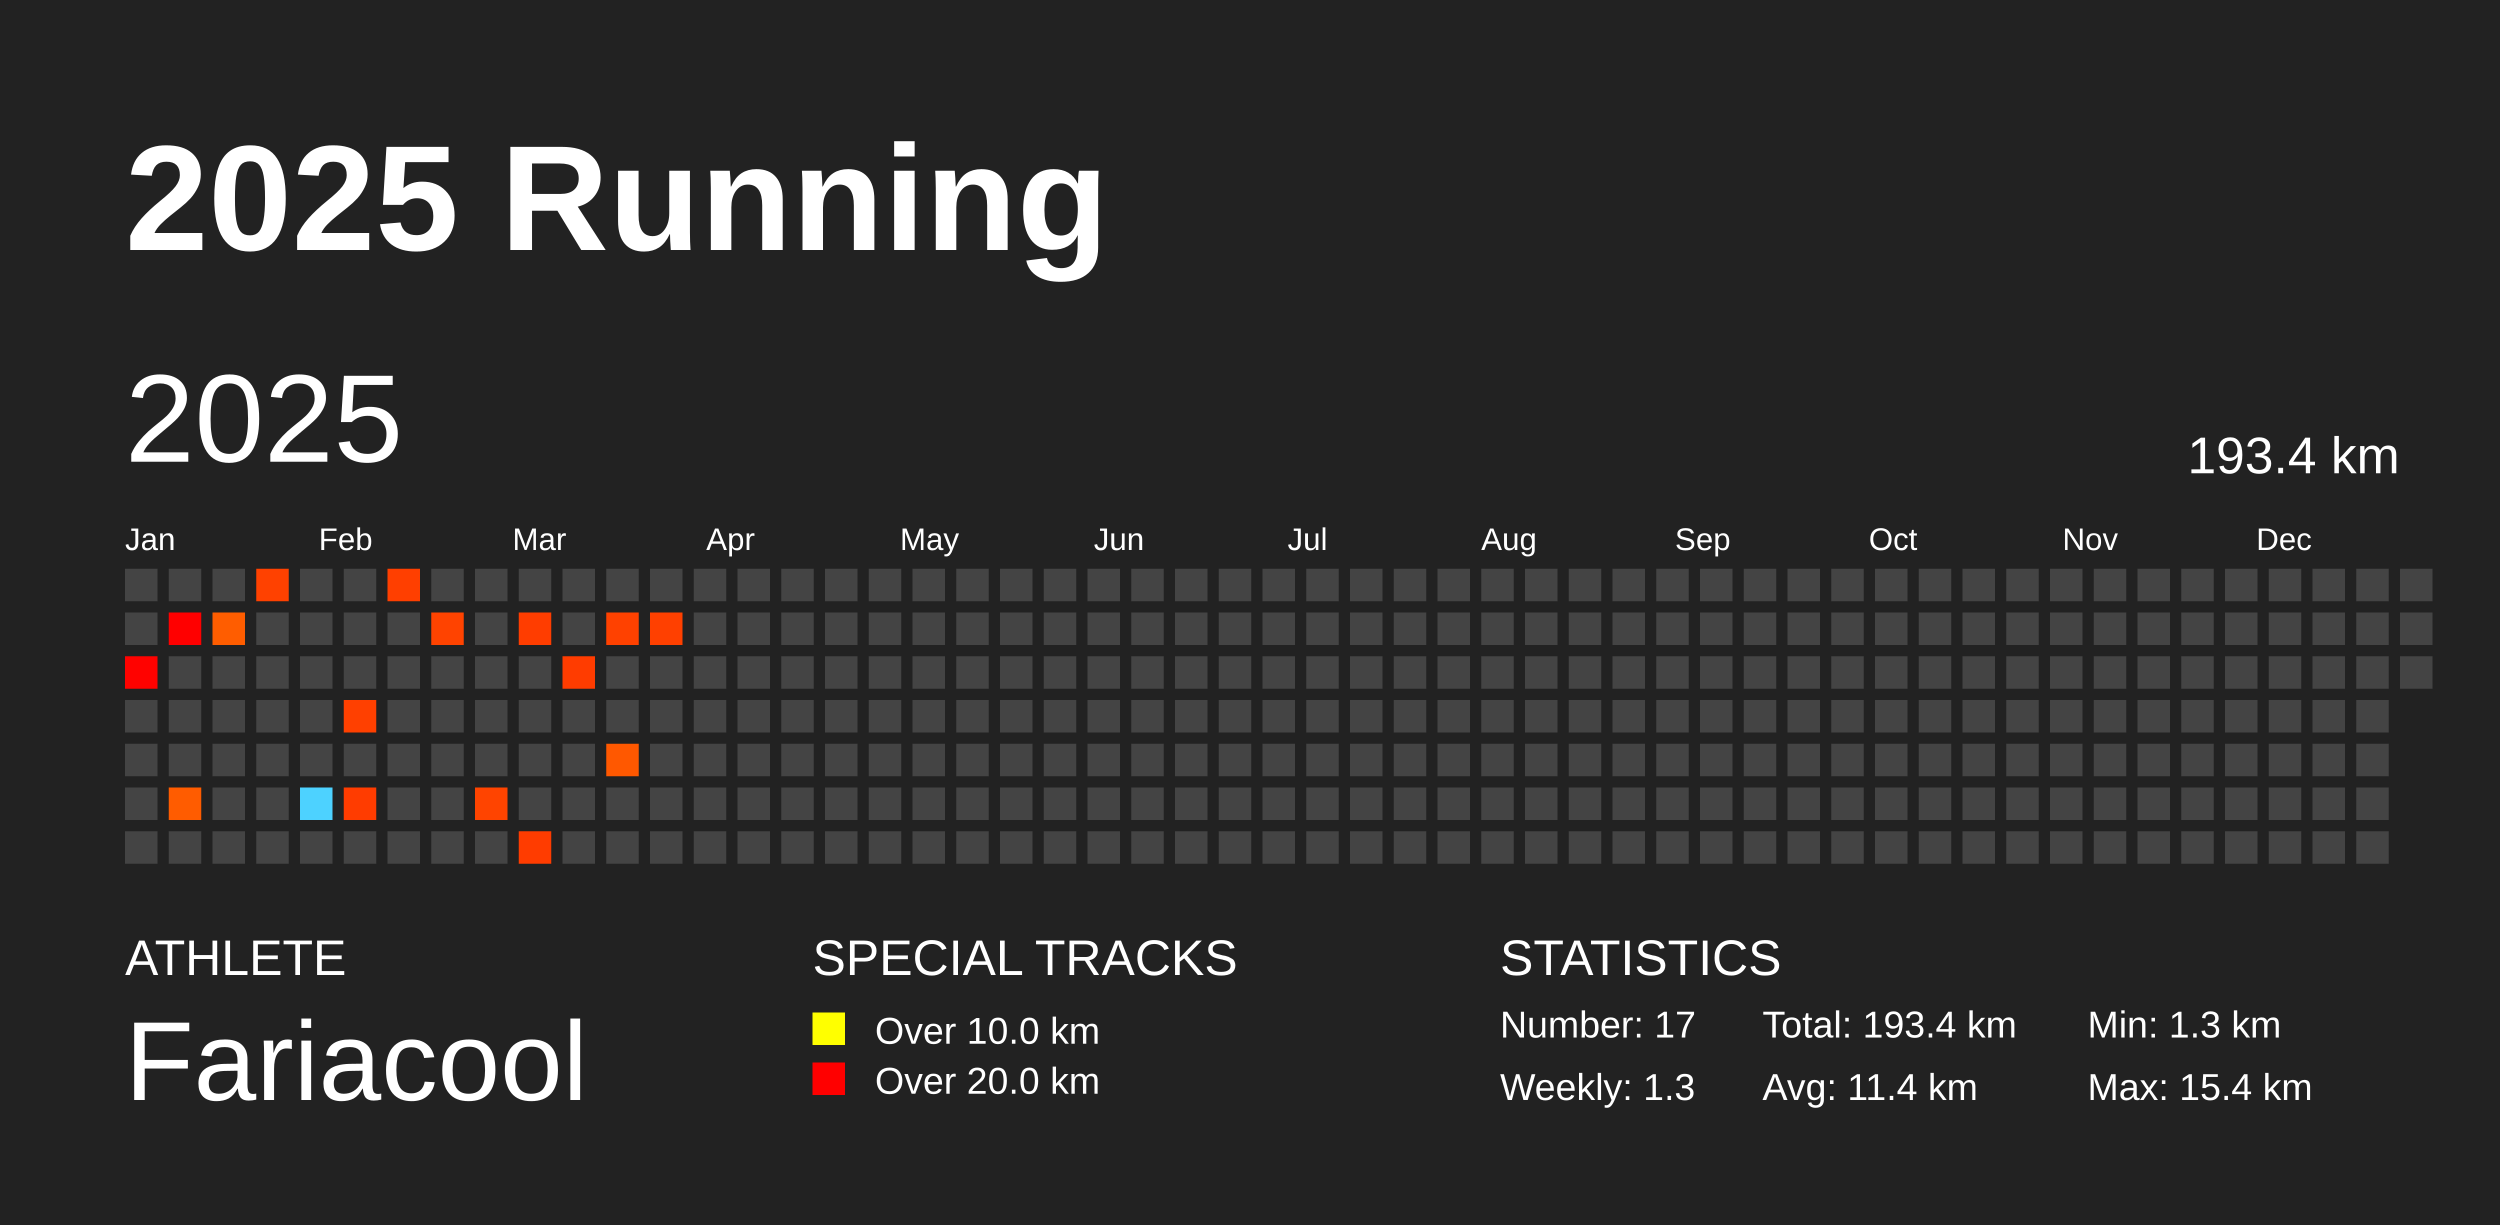
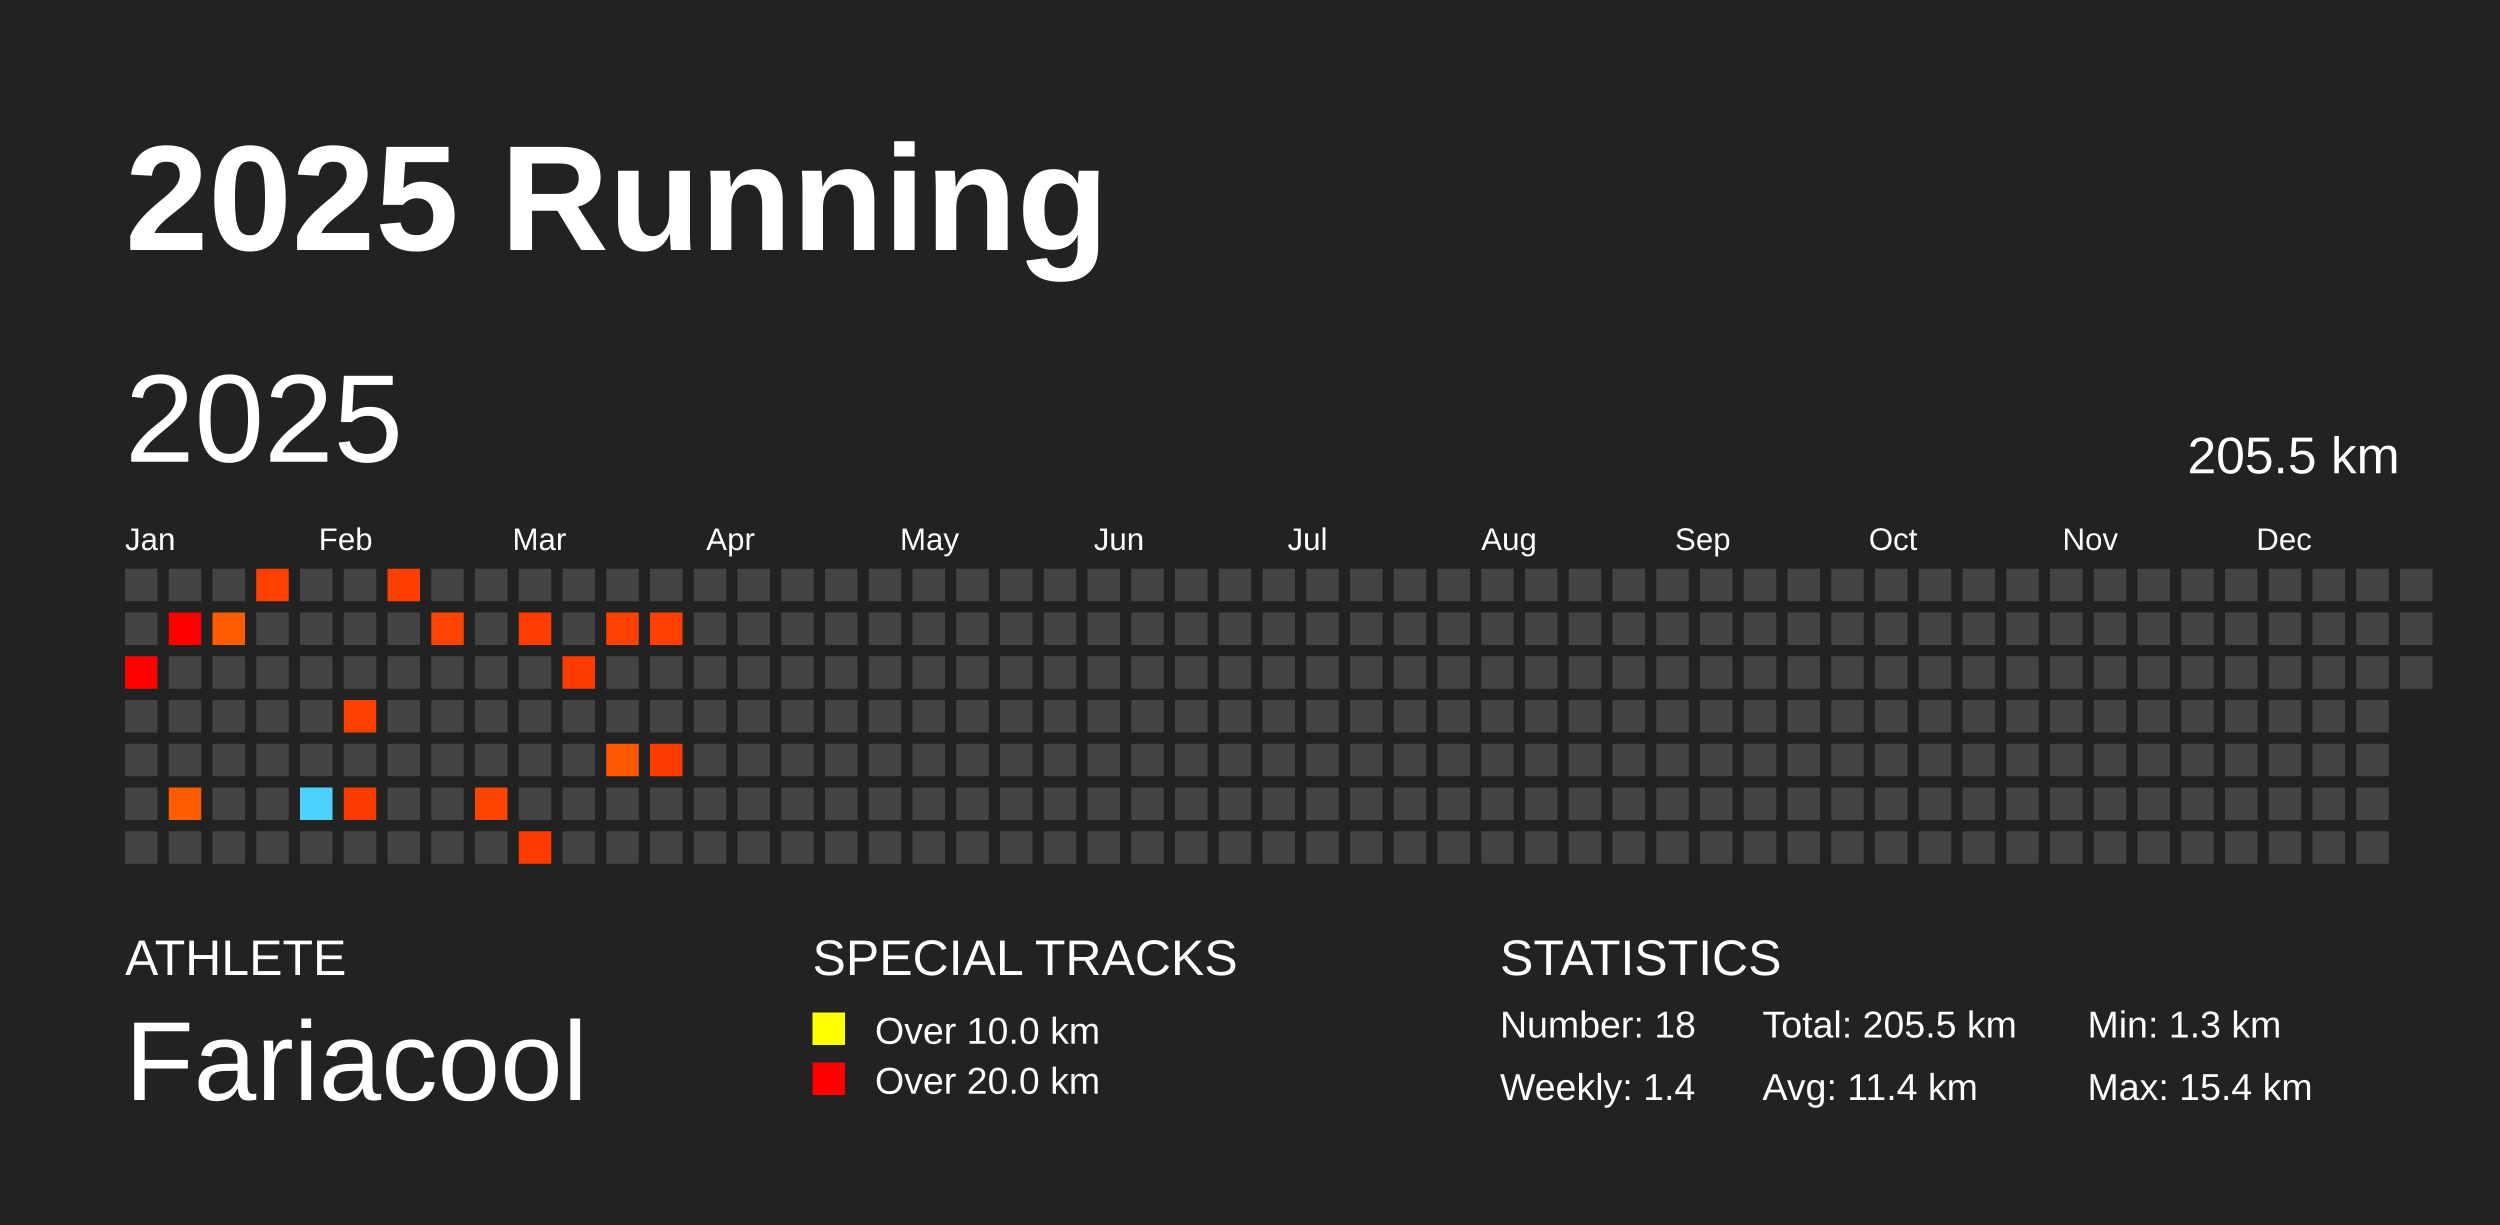
<svg xmlns="http://www.w3.org/2000/svg" baseProfile="full" height="98mm" version="1.1" viewBox="0,0,200,98" width="200mm">
  <defs />
  <rect fill="#222222" height="98" width="200" x="0" y="0" />
  <text fill="#FFFFFF" style="font-size:12px; font-family:Arial; font-weight:bold;" x="10" y="20">2025 Running</text>
  <text fill="#FFFFFF" style="font-size:4px; font-family:Arial" x="10" y="78">ATHLETE</text>
  <text fill="#FFFFFF" style="font-size:9px; font-family:Arial" x="10" y="88">Fariacool</text>
  <text fill="#FFFFFF" style="font-size:4px; font-family:Arial" x="65" y="78">SPECIAL TRACKS</text>
  <rect fill="yellow" height="2.6" width="2.6" x="65" y="81" />
  <text fill="#FFFFFF" style="font-size:3px; font-family:Arial" x="70" y="83.5">Over 10.0 km</text>
  <rect fill="red" height="2.6" width="2.6" x="65" y="85" />
  <text fill="#FFFFFF" style="font-size:3px; font-family:Arial" x="70" y="87.5">Over 20.0 km</text>
  <text fill="#FFFFFF" style="font-size:4px; font-family:Arial" x="120" y="78">STATISTICS</text>
-   <text fill="#FFFFFF" style="font-size:3px; font-family:Arial" x="120" y="83">Number: 17</text>
-   <text fill="#FFFFFF" style="font-size:3px; font-family:Arial" x="120" y="88">Weekly: 1.3</text>
-   <text fill="#FFFFFF" style="font-size:3px; font-family:Arial" x="141" y="83">Total: 193.4 km</text>
+   <text fill="#FFFFFF" style="font-size:3px; font-family:Arial" x="120" y="83">Number: 18</text>
+   <text fill="#FFFFFF" style="font-size:3px; font-family:Arial" x="120" y="88">Weekly: 1.4</text>
+   <text fill="#FFFFFF" style="font-size:3px; font-family:Arial" x="141" y="83">Total: 205.5 km</text>
  <text fill="#FFFFFF" style="font-size:3px; font-family:Arial" x="141" y="88">Avg: 11.4 km</text>
  <text fill="#FFFFFF" style="font-size:3px; font-family:Arial" x="167" y="83">Min: 1.3 km</text>
  <text fill="#FFFFFF" style="font-size:3px; font-family:Arial" x="167" y="88">Max: 15.4 km</text>
  <text dominant-baseline="hanging" fill="#FFFFFF" style="font-size:10.0px; font-family:Arial;" x="10" y="30">2025</text>
-   <text dominant-baseline="hanging" fill="#FFFFFF" style="font-size:4.125px; font-family:Arial;" x="175" y="35">193.4 km</text>
+   <text dominant-baseline="hanging" fill="#FFFFFF" style="font-size:4.125px; font-family:Arial;" x="175" y="35">205.5 km</text>
  <text fill="#FFFFFF" style="font-size:2.5px; font-family:Arial" x="10.0" y="44">Jan</text>
  <text fill="#FFFFFF" style="font-size:2.5px; font-family:Arial" x="25.5" y="44">Feb</text>
  <text fill="#FFFFFF" style="font-size:2.5px; font-family:Arial" x="41.0" y="44">Mar</text>
  <text fill="#FFFFFF" style="font-size:2.5px; font-family:Arial" x="56.5" y="44">Apr</text>
  <text fill="#FFFFFF" style="font-size:2.5px; font-family:Arial" x="72.0" y="44">May</text>
  <text fill="#FFFFFF" style="font-size:2.5px; font-family:Arial" x="87.5" y="44">Jun</text>
  <text fill="#FFFFFF" style="font-size:2.5px; font-family:Arial" x="103.0" y="44">Jul</text>
  <text fill="#FFFFFF" style="font-size:2.5px; font-family:Arial" x="118.5" y="44">Aug</text>
  <text fill="#FFFFFF" style="font-size:2.5px; font-family:Arial" x="134.0" y="44">Sep</text>
  <text fill="#FFFFFF" style="font-size:2.5px; font-family:Arial" x="149.5" y="44">Oct</text>
  <text fill="#FFFFFF" style="font-size:2.5px; font-family:Arial" x="165.0" y="44">Nov</text>
  <text fill="#FFFFFF" style="font-size:2.5px; font-family:Arial" x="180.5" y="44">Dec</text>
  <rect fill="#444444" height="2.6" width="2.6" x="10.0" y="45.5" />
  <rect fill="#444444" height="2.6" width="2.6" x="10.0" y="49.0" />
  <rect fill="#ff0200" height="2.6" width="2.6" x="10.0" y="52.5" />
  <rect fill="#444444" height="2.6" width="2.6" x="10.0" y="56.0" />
  <rect fill="#444444" height="2.6" width="2.6" x="10.0" y="59.5" />
  <rect fill="#444444" height="2.6" width="2.6" x="10.0" y="63.0" />
  <rect fill="#444444" height="2.6" width="2.6" x="10.0" y="66.5" />
  <rect fill="#444444" height="2.6" width="2.6" x="13.5" y="45.5" />
  <rect fill="#ff0000" height="2.6" width="2.6" x="13.5" y="49.0" />
  <rect fill="#444444" height="2.6" width="2.6" x="13.5" y="52.5" />
  <rect fill="#444444" height="2.6" width="2.6" x="13.5" y="56.0" />
  <rect fill="#444444" height="2.6" width="2.6" x="13.5" y="59.5" />
  <rect fill="#ff5c00" height="2.6" width="2.6" x="13.5" y="63.0" />
  <rect fill="#444444" height="2.6" width="2.6" x="13.5" y="66.5" />
  <rect fill="#444444" height="2.6" width="2.6" x="17.0" y="45.5" />
  <rect fill="#ff5d00" height="2.6" width="2.6" x="17.0" y="49.0" />
  <rect fill="#444444" height="2.6" width="2.6" x="17.0" y="52.5" />
  <rect fill="#444444" height="2.6" width="2.6" x="17.0" y="56.0" />
  <rect fill="#444444" height="2.6" width="2.6" x="17.0" y="59.5" />
  <rect fill="#444444" height="2.6" width="2.6" x="17.0" y="63.0" />
  <rect fill="#444444" height="2.6" width="2.6" x="17.0" y="66.5" />
  <rect fill="#ff4100" height="2.6" width="2.6" x="20.5" y="45.5" />
  <rect fill="#444444" height="2.6" width="2.6" x="20.5" y="49.0" />
  <rect fill="#444444" height="2.6" width="2.6" x="20.5" y="52.5" />
  <rect fill="#444444" height="2.6" width="2.6" x="20.5" y="56.0" />
  <rect fill="#444444" height="2.6" width="2.6" x="20.5" y="59.5" />
  <rect fill="#444444" height="2.6" width="2.6" x="20.5" y="63.0" />
  <rect fill="#444444" height="2.6" width="2.6" x="20.5" y="66.5" />
  <rect fill="#444444" height="2.6" width="2.6" x="24.0" y="45.5" />
  <rect fill="#444444" height="2.6" width="2.6" x="24.0" y="49.0" />
  <rect fill="#444444" height="2.6" width="2.6" x="24.0" y="52.5" />
  <rect fill="#444444" height="2.6" width="2.6" x="24.0" y="56.0" />
  <rect fill="#444444" height="2.6" width="2.6" x="24.0" y="59.5" />
  <rect fill="#4dd2ff" height="2.6" width="2.6" x="24.0" y="63.0" />
  <rect fill="#444444" height="2.6" width="2.6" x="24.0" y="66.5" />
  <rect fill="#444444" height="2.6" width="2.6" x="27.5" y="45.5" />
  <rect fill="#444444" height="2.6" width="2.6" x="27.5" y="49.0" />
  <rect fill="#444444" height="2.6" width="2.6" x="27.5" y="52.5" />
  <rect fill="#ff4000" height="2.6" width="2.6" x="27.5" y="56.0" />
  <rect fill="#444444" height="2.6" width="2.6" x="27.5" y="59.5" />
  <rect fill="#ff3c00" height="2.6" width="2.6" x="27.5" y="63.0" />
  <rect fill="#444444" height="2.6" width="2.6" x="27.5" y="66.5" />
  <rect fill="#ff3f00" height="2.6" width="2.6" x="31.0" y="45.5" />
  <rect fill="#444444" height="2.6" width="2.6" x="31.0" y="49.0" />
  <rect fill="#444444" height="2.6" width="2.6" x="31.0" y="52.5" />
  <rect fill="#444444" height="2.6" width="2.6" x="31.0" y="56.0" />
  <rect fill="#444444" height="2.6" width="2.6" x="31.0" y="59.5" />
  <rect fill="#444444" height="2.6" width="2.6" x="31.0" y="63.0" />
  <rect fill="#444444" height="2.6" width="2.6" x="31.0" y="66.5" />
  <rect fill="#444444" height="2.6" width="2.6" x="34.5" y="45.5" />
  <rect fill="#ff4300" height="2.6" width="2.6" x="34.5" y="49.0" />
  <rect fill="#444444" height="2.6" width="2.6" x="34.5" y="52.5" />
  <rect fill="#444444" height="2.6" width="2.6" x="34.5" y="56.0" />
  <rect fill="#444444" height="2.6" width="2.6" x="34.5" y="59.5" />
  <rect fill="#444444" height="2.6" width="2.6" x="34.5" y="63.0" />
  <rect fill="#444444" height="2.6" width="2.6" x="34.5" y="66.5" />
  <rect fill="#444444" height="2.6" width="2.6" x="38.0" y="45.5" />
  <rect fill="#444444" height="2.6" width="2.6" x="38.0" y="49.0" />
  <rect fill="#444444" height="2.6" width="2.6" x="38.0" y="52.5" />
  <rect fill="#444444" height="2.6" width="2.6" x="38.0" y="56.0" />
  <rect fill="#444444" height="2.6" width="2.6" x="38.0" y="59.5" />
  <rect fill="#ff4400" height="2.6" width="2.6" x="38.0" y="63.0" />
  <rect fill="#444444" height="2.6" width="2.6" x="38.0" y="66.5" />
  <rect fill="#444444" height="2.6" width="2.6" x="41.5" y="45.5" />
  <rect fill="#ff3d00" height="2.6" width="2.6" x="41.5" y="49.0" />
  <rect fill="#444444" height="2.6" width="2.6" x="41.5" y="52.5" />
  <rect fill="#444444" height="2.6" width="2.6" x="41.5" y="56.0" />
  <rect fill="#444444" height="2.6" width="2.6" x="41.5" y="59.5" />
  <rect fill="#444444" height="2.6" width="2.6" x="41.5" y="63.0" />
  <rect fill="#ff3c00" height="2.6" width="2.6" x="41.5" y="66.5" />
  <rect fill="#444444" height="2.6" width="2.6" x="45.0" y="45.5" />
  <rect fill="#444444" height="2.6" width="2.6" x="45.0" y="49.0" />
  <rect fill="#ff3c00" height="2.6" width="2.6" x="45.0" y="52.5" />
  <rect fill="#444444" height="2.6" width="2.6" x="45.0" y="56.0" />
  <rect fill="#444444" height="2.6" width="2.6" x="45.0" y="59.5" />
  <rect fill="#444444" height="2.6" width="2.6" x="45.0" y="63.0" />
  <rect fill="#444444" height="2.6" width="2.6" x="45.0" y="66.5" />
  <rect fill="#444444" height="2.6" width="2.6" x="48.5" y="45.5" />
  <rect fill="#ff4100" height="2.6" width="2.6" x="48.5" y="49.0" />
  <rect fill="#444444" height="2.6" width="2.6" x="48.5" y="52.5" />
  <rect fill="#444444" height="2.6" width="2.6" x="48.5" y="56.0" />
  <rect fill="#ff5800" height="2.6" width="2.6" x="48.5" y="59.5" />
  <rect fill="#444444" height="2.6" width="2.6" x="48.5" y="63.0" />
  <rect fill="#444444" height="2.6" width="2.6" x="48.5" y="66.5" />
  <rect fill="#444444" height="2.6" width="2.6" x="52.0" y="45.5" />
  <rect fill="#ff4000" height="2.6" width="2.6" x="52.0" y="49.0" />
  <rect fill="#444444" height="2.6" width="2.6" x="52.0" y="52.5" />
  <rect fill="#444444" height="2.6" width="2.6" x="52.0" y="56.0" />
-   <rect fill="#444444" height="2.6" width="2.6" x="52.0" y="59.5" />
+   <rect fill="#ff3c00" height="2.6" width="2.6" x="52.0" y="59.5" />
  <rect fill="#444444" height="2.6" width="2.6" x="52.0" y="63.0" />
  <rect fill="#444444" height="2.6" width="2.6" x="52.0" y="66.5" />
  <rect fill="#444444" height="2.6" width="2.6" x="55.5" y="45.5" />
  <rect fill="#444444" height="2.6" width="2.6" x="55.5" y="49.0" />
  <rect fill="#444444" height="2.6" width="2.6" x="55.5" y="52.5" />
  <rect fill="#444444" height="2.6" width="2.6" x="55.5" y="56.0" />
  <rect fill="#444444" height="2.6" width="2.6" x="55.5" y="59.5" />
  <rect fill="#444444" height="2.6" width="2.6" x="55.5" y="63.0" />
  <rect fill="#444444" height="2.6" width="2.6" x="55.5" y="66.5" />
  <rect fill="#444444" height="2.6" width="2.6" x="59.0" y="45.5" />
  <rect fill="#444444" height="2.6" width="2.6" x="59.0" y="49.0" />
  <rect fill="#444444" height="2.6" width="2.6" x="59.0" y="52.5" />
  <rect fill="#444444" height="2.6" width="2.6" x="59.0" y="56.0" />
  <rect fill="#444444" height="2.6" width="2.6" x="59.0" y="59.5" />
  <rect fill="#444444" height="2.6" width="2.6" x="59.0" y="63.0" />
  <rect fill="#444444" height="2.6" width="2.6" x="59.0" y="66.5" />
  <rect fill="#444444" height="2.6" width="2.6" x="62.5" y="45.5" />
  <rect fill="#444444" height="2.6" width="2.6" x="62.5" y="49.0" />
  <rect fill="#444444" height="2.6" width="2.6" x="62.5" y="52.5" />
  <rect fill="#444444" height="2.6" width="2.6" x="62.5" y="56.0" />
  <rect fill="#444444" height="2.6" width="2.6" x="62.5" y="59.5" />
  <rect fill="#444444" height="2.6" width="2.6" x="62.5" y="63.0" />
  <rect fill="#444444" height="2.6" width="2.6" x="62.5" y="66.5" />
  <rect fill="#444444" height="2.6" width="2.6" x="66.0" y="45.5" />
  <rect fill="#444444" height="2.6" width="2.6" x="66.0" y="49.0" />
  <rect fill="#444444" height="2.6" width="2.6" x="66.0" y="52.5" />
  <rect fill="#444444" height="2.6" width="2.6" x="66.0" y="56.0" />
  <rect fill="#444444" height="2.6" width="2.6" x="66.0" y="59.5" />
  <rect fill="#444444" height="2.6" width="2.6" x="66.0" y="63.0" />
  <rect fill="#444444" height="2.6" width="2.6" x="66.0" y="66.5" />
  <rect fill="#444444" height="2.6" width="2.6" x="69.5" y="45.5" />
  <rect fill="#444444" height="2.6" width="2.6" x="69.5" y="49.0" />
  <rect fill="#444444" height="2.6" width="2.6" x="69.5" y="52.5" />
  <rect fill="#444444" height="2.6" width="2.6" x="69.5" y="56.0" />
  <rect fill="#444444" height="2.6" width="2.6" x="69.5" y="59.5" />
  <rect fill="#444444" height="2.6" width="2.6" x="69.5" y="63.0" />
  <rect fill="#444444" height="2.6" width="2.6" x="69.5" y="66.5" />
  <rect fill="#444444" height="2.6" width="2.6" x="73.0" y="45.5" />
  <rect fill="#444444" height="2.6" width="2.6" x="73.0" y="49.0" />
  <rect fill="#444444" height="2.6" width="2.6" x="73.0" y="52.5" />
  <rect fill="#444444" height="2.6" width="2.6" x="73.0" y="56.0" />
  <rect fill="#444444" height="2.6" width="2.6" x="73.0" y="59.5" />
  <rect fill="#444444" height="2.6" width="2.6" x="73.0" y="63.0" />
  <rect fill="#444444" height="2.6" width="2.6" x="73.0" y="66.5" />
  <rect fill="#444444" height="2.6" width="2.6" x="76.5" y="45.5" />
  <rect fill="#444444" height="2.6" width="2.6" x="76.5" y="49.0" />
  <rect fill="#444444" height="2.6" width="2.6" x="76.5" y="52.5" />
  <rect fill="#444444" height="2.6" width="2.6" x="76.5" y="56.0" />
  <rect fill="#444444" height="2.6" width="2.6" x="76.5" y="59.5" />
  <rect fill="#444444" height="2.6" width="2.6" x="76.5" y="63.0" />
  <rect fill="#444444" height="2.6" width="2.6" x="76.5" y="66.5" />
  <rect fill="#444444" height="2.6" width="2.6" x="80.0" y="45.5" />
  <rect fill="#444444" height="2.6" width="2.6" x="80.0" y="49.0" />
  <rect fill="#444444" height="2.6" width="2.6" x="80.0" y="52.5" />
  <rect fill="#444444" height="2.6" width="2.6" x="80.0" y="56.0" />
  <rect fill="#444444" height="2.6" width="2.6" x="80.0" y="59.5" />
  <rect fill="#444444" height="2.6" width="2.6" x="80.0" y="63.0" />
  <rect fill="#444444" height="2.6" width="2.6" x="80.0" y="66.5" />
  <rect fill="#444444" height="2.6" width="2.6" x="83.5" y="45.5" />
  <rect fill="#444444" height="2.6" width="2.6" x="83.5" y="49.0" />
  <rect fill="#444444" height="2.6" width="2.6" x="83.5" y="52.5" />
  <rect fill="#444444" height="2.6" width="2.6" x="83.5" y="56.0" />
  <rect fill="#444444" height="2.6" width="2.6" x="83.5" y="59.5" />
  <rect fill="#444444" height="2.6" width="2.6" x="83.5" y="63.0" />
  <rect fill="#444444" height="2.6" width="2.6" x="83.5" y="66.5" />
  <rect fill="#444444" height="2.6" width="2.6" x="87.0" y="45.5" />
  <rect fill="#444444" height="2.6" width="2.6" x="87.0" y="49.0" />
  <rect fill="#444444" height="2.6" width="2.6" x="87.0" y="52.5" />
  <rect fill="#444444" height="2.6" width="2.6" x="87.0" y="56.0" />
  <rect fill="#444444" height="2.6" width="2.6" x="87.0" y="59.5" />
  <rect fill="#444444" height="2.6" width="2.6" x="87.0" y="63.0" />
  <rect fill="#444444" height="2.6" width="2.6" x="87.0" y="66.5" />
  <rect fill="#444444" height="2.6" width="2.6" x="90.5" y="45.5" />
  <rect fill="#444444" height="2.6" width="2.6" x="90.5" y="49.0" />
  <rect fill="#444444" height="2.6" width="2.6" x="90.5" y="52.5" />
  <rect fill="#444444" height="2.6" width="2.6" x="90.5" y="56.0" />
  <rect fill="#444444" height="2.6" width="2.6" x="90.5" y="59.5" />
  <rect fill="#444444" height="2.6" width="2.6" x="90.5" y="63.0" />
  <rect fill="#444444" height="2.6" width="2.6" x="90.5" y="66.5" />
  <rect fill="#444444" height="2.6" width="2.6" x="94.0" y="45.5" />
  <rect fill="#444444" height="2.6" width="2.6" x="94.0" y="49.0" />
  <rect fill="#444444" height="2.6" width="2.6" x="94.0" y="52.5" />
  <rect fill="#444444" height="2.6" width="2.6" x="94.0" y="56.0" />
  <rect fill="#444444" height="2.6" width="2.6" x="94.0" y="59.5" />
  <rect fill="#444444" height="2.6" width="2.6" x="94.0" y="63.0" />
  <rect fill="#444444" height="2.6" width="2.6" x="94.0" y="66.5" />
  <rect fill="#444444" height="2.6" width="2.6" x="97.5" y="45.5" />
  <rect fill="#444444" height="2.6" width="2.6" x="97.5" y="49.0" />
  <rect fill="#444444" height="2.6" width="2.6" x="97.5" y="52.5" />
  <rect fill="#444444" height="2.6" width="2.6" x="97.5" y="56.0" />
  <rect fill="#444444" height="2.6" width="2.6" x="97.5" y="59.5" />
  <rect fill="#444444" height="2.6" width="2.6" x="97.5" y="63.0" />
  <rect fill="#444444" height="2.6" width="2.6" x="97.5" y="66.5" />
  <rect fill="#444444" height="2.6" width="2.6" x="101.0" y="45.5" />
  <rect fill="#444444" height="2.6" width="2.6" x="101.0" y="49.0" />
  <rect fill="#444444" height="2.6" width="2.6" x="101.0" y="52.5" />
  <rect fill="#444444" height="2.6" width="2.6" x="101.0" y="56.0" />
  <rect fill="#444444" height="2.6" width="2.6" x="101.0" y="59.5" />
  <rect fill="#444444" height="2.6" width="2.6" x="101.0" y="63.0" />
  <rect fill="#444444" height="2.6" width="2.6" x="101.0" y="66.5" />
  <rect fill="#444444" height="2.6" width="2.6" x="104.5" y="45.5" />
  <rect fill="#444444" height="2.6" width="2.6" x="104.5" y="49.0" />
  <rect fill="#444444" height="2.6" width="2.6" x="104.5" y="52.5" />
  <rect fill="#444444" height="2.6" width="2.6" x="104.5" y="56.0" />
  <rect fill="#444444" height="2.6" width="2.6" x="104.5" y="59.5" />
  <rect fill="#444444" height="2.6" width="2.6" x="104.5" y="63.0" />
  <rect fill="#444444" height="2.6" width="2.6" x="104.5" y="66.5" />
  <rect fill="#444444" height="2.6" width="2.6" x="108.0" y="45.5" />
  <rect fill="#444444" height="2.6" width="2.6" x="108.0" y="49.0" />
  <rect fill="#444444" height="2.6" width="2.6" x="108.0" y="52.5" />
  <rect fill="#444444" height="2.6" width="2.6" x="108.0" y="56.0" />
  <rect fill="#444444" height="2.6" width="2.6" x="108.0" y="59.5" />
  <rect fill="#444444" height="2.6" width="2.6" x="108.0" y="63.0" />
  <rect fill="#444444" height="2.6" width="2.6" x="108.0" y="66.5" />
  <rect fill="#444444" height="2.6" width="2.6" x="111.5" y="45.5" />
  <rect fill="#444444" height="2.6" width="2.6" x="111.5" y="49.0" />
  <rect fill="#444444" height="2.6" width="2.6" x="111.5" y="52.5" />
  <rect fill="#444444" height="2.6" width="2.6" x="111.5" y="56.0" />
  <rect fill="#444444" height="2.6" width="2.6" x="111.5" y="59.5" />
  <rect fill="#444444" height="2.6" width="2.6" x="111.5" y="63.0" />
  <rect fill="#444444" height="2.6" width="2.6" x="111.5" y="66.5" />
  <rect fill="#444444" height="2.6" width="2.6" x="115.0" y="45.5" />
  <rect fill="#444444" height="2.6" width="2.6" x="115.0" y="49.0" />
  <rect fill="#444444" height="2.6" width="2.6" x="115.0" y="52.5" />
  <rect fill="#444444" height="2.6" width="2.6" x="115.0" y="56.0" />
  <rect fill="#444444" height="2.6" width="2.6" x="115.0" y="59.5" />
  <rect fill="#444444" height="2.6" width="2.6" x="115.0" y="63.0" />
  <rect fill="#444444" height="2.6" width="2.6" x="115.0" y="66.5" />
  <rect fill="#444444" height="2.6" width="2.6" x="118.5" y="45.5" />
  <rect fill="#444444" height="2.6" width="2.6" x="118.5" y="49.0" />
  <rect fill="#444444" height="2.6" width="2.6" x="118.5" y="52.5" />
  <rect fill="#444444" height="2.6" width="2.6" x="118.5" y="56.0" />
  <rect fill="#444444" height="2.6" width="2.6" x="118.5" y="59.5" />
  <rect fill="#444444" height="2.6" width="2.6" x="118.5" y="63.0" />
  <rect fill="#444444" height="2.6" width="2.6" x="118.5" y="66.5" />
  <rect fill="#444444" height="2.6" width="2.6" x="122.0" y="45.5" />
  <rect fill="#444444" height="2.6" width="2.6" x="122.0" y="49.0" />
  <rect fill="#444444" height="2.6" width="2.6" x="122.0" y="52.5" />
  <rect fill="#444444" height="2.6" width="2.6" x="122.0" y="56.0" />
  <rect fill="#444444" height="2.6" width="2.6" x="122.0" y="59.5" />
  <rect fill="#444444" height="2.6" width="2.6" x="122.0" y="63.0" />
  <rect fill="#444444" height="2.6" width="2.6" x="122.0" y="66.5" />
  <rect fill="#444444" height="2.6" width="2.6" x="125.5" y="45.5" />
  <rect fill="#444444" height="2.6" width="2.6" x="125.5" y="49.0" />
  <rect fill="#444444" height="2.6" width="2.6" x="125.5" y="52.5" />
  <rect fill="#444444" height="2.6" width="2.6" x="125.5" y="56.0" />
  <rect fill="#444444" height="2.6" width="2.6" x="125.5" y="59.5" />
  <rect fill="#444444" height="2.6" width="2.6" x="125.5" y="63.0" />
  <rect fill="#444444" height="2.6" width="2.6" x="125.5" y="66.5" />
  <rect fill="#444444" height="2.6" width="2.6" x="129.0" y="45.5" />
  <rect fill="#444444" height="2.6" width="2.6" x="129.0" y="49.0" />
  <rect fill="#444444" height="2.6" width="2.6" x="129.0" y="52.5" />
  <rect fill="#444444" height="2.6" width="2.6" x="129.0" y="56.0" />
  <rect fill="#444444" height="2.6" width="2.6" x="129.0" y="59.5" />
  <rect fill="#444444" height="2.6" width="2.6" x="129.0" y="63.0" />
  <rect fill="#444444" height="2.6" width="2.6" x="129.0" y="66.5" />
  <rect fill="#444444" height="2.6" width="2.6" x="132.5" y="45.5" />
  <rect fill="#444444" height="2.6" width="2.6" x="132.5" y="49.0" />
  <rect fill="#444444" height="2.6" width="2.6" x="132.5" y="52.5" />
  <rect fill="#444444" height="2.6" width="2.6" x="132.5" y="56.0" />
  <rect fill="#444444" height="2.6" width="2.6" x="132.5" y="59.5" />
  <rect fill="#444444" height="2.6" width="2.6" x="132.5" y="63.0" />
  <rect fill="#444444" height="2.6" width="2.6" x="132.5" y="66.5" />
  <rect fill="#444444" height="2.6" width="2.6" x="136.0" y="45.5" />
  <rect fill="#444444" height="2.6" width="2.6" x="136.0" y="49.0" />
  <rect fill="#444444" height="2.6" width="2.6" x="136.0" y="52.5" />
  <rect fill="#444444" height="2.6" width="2.6" x="136.0" y="56.0" />
  <rect fill="#444444" height="2.6" width="2.6" x="136.0" y="59.5" />
  <rect fill="#444444" height="2.6" width="2.6" x="136.0" y="63.0" />
  <rect fill="#444444" height="2.6" width="2.6" x="136.0" y="66.5" />
  <rect fill="#444444" height="2.6" width="2.6" x="139.5" y="45.5" />
  <rect fill="#444444" height="2.6" width="2.6" x="139.5" y="49.0" />
  <rect fill="#444444" height="2.6" width="2.6" x="139.5" y="52.5" />
  <rect fill="#444444" height="2.6" width="2.6" x="139.5" y="56.0" />
  <rect fill="#444444" height="2.6" width="2.6" x="139.5" y="59.5" />
  <rect fill="#444444" height="2.6" width="2.6" x="139.5" y="63.0" />
  <rect fill="#444444" height="2.6" width="2.6" x="139.5" y="66.5" />
  <rect fill="#444444" height="2.6" width="2.6" x="143.0" y="45.5" />
  <rect fill="#444444" height="2.6" width="2.6" x="143.0" y="49.0" />
  <rect fill="#444444" height="2.6" width="2.6" x="143.0" y="52.5" />
  <rect fill="#444444" height="2.6" width="2.6" x="143.0" y="56.0" />
  <rect fill="#444444" height="2.6" width="2.6" x="143.0" y="59.5" />
  <rect fill="#444444" height="2.6" width="2.6" x="143.0" y="63.0" />
  <rect fill="#444444" height="2.6" width="2.6" x="143.0" y="66.5" />
  <rect fill="#444444" height="2.6" width="2.6" x="146.5" y="45.5" />
  <rect fill="#444444" height="2.6" width="2.6" x="146.5" y="49.0" />
  <rect fill="#444444" height="2.6" width="2.6" x="146.5" y="52.5" />
  <rect fill="#444444" height="2.6" width="2.6" x="146.5" y="56.0" />
  <rect fill="#444444" height="2.6" width="2.6" x="146.5" y="59.5" />
  <rect fill="#444444" height="2.6" width="2.6" x="146.5" y="63.0" />
  <rect fill="#444444" height="2.6" width="2.6" x="146.5" y="66.5" />
  <rect fill="#444444" height="2.6" width="2.6" x="150.0" y="45.5" />
  <rect fill="#444444" height="2.6" width="2.6" x="150.0" y="49.0" />
  <rect fill="#444444" height="2.6" width="2.6" x="150.0" y="52.5" />
  <rect fill="#444444" height="2.6" width="2.6" x="150.0" y="56.0" />
  <rect fill="#444444" height="2.6" width="2.6" x="150.0" y="59.5" />
  <rect fill="#444444" height="2.6" width="2.6" x="150.0" y="63.0" />
  <rect fill="#444444" height="2.6" width="2.6" x="150.0" y="66.5" />
  <rect fill="#444444" height="2.6" width="2.6" x="153.5" y="45.5" />
  <rect fill="#444444" height="2.6" width="2.6" x="153.5" y="49.0" />
  <rect fill="#444444" height="2.6" width="2.6" x="153.5" y="52.5" />
  <rect fill="#444444" height="2.6" width="2.6" x="153.5" y="56.0" />
  <rect fill="#444444" height="2.6" width="2.6" x="153.5" y="59.5" />
  <rect fill="#444444" height="2.6" width="2.6" x="153.5" y="63.0" />
  <rect fill="#444444" height="2.6" width="2.6" x="153.5" y="66.5" />
  <rect fill="#444444" height="2.6" width="2.6" x="157.0" y="45.5" />
  <rect fill="#444444" height="2.6" width="2.6" x="157.0" y="49.0" />
  <rect fill="#444444" height="2.6" width="2.6" x="157.0" y="52.5" />
  <rect fill="#444444" height="2.6" width="2.6" x="157.0" y="56.0" />
  <rect fill="#444444" height="2.6" width="2.6" x="157.0" y="59.5" />
  <rect fill="#444444" height="2.6" width="2.6" x="157.0" y="63.0" />
  <rect fill="#444444" height="2.6" width="2.6" x="157.0" y="66.5" />
  <rect fill="#444444" height="2.6" width="2.6" x="160.5" y="45.5" />
  <rect fill="#444444" height="2.6" width="2.6" x="160.5" y="49.0" />
  <rect fill="#444444" height="2.6" width="2.6" x="160.5" y="52.5" />
  <rect fill="#444444" height="2.6" width="2.6" x="160.5" y="56.0" />
  <rect fill="#444444" height="2.6" width="2.6" x="160.5" y="59.5" />
  <rect fill="#444444" height="2.6" width="2.6" x="160.5" y="63.0" />
  <rect fill="#444444" height="2.6" width="2.6" x="160.5" y="66.5" />
  <rect fill="#444444" height="2.6" width="2.6" x="164.0" y="45.5" />
  <rect fill="#444444" height="2.6" width="2.6" x="164.0" y="49.0" />
  <rect fill="#444444" height="2.6" width="2.6" x="164.0" y="52.5" />
  <rect fill="#444444" height="2.6" width="2.6" x="164.0" y="56.0" />
  <rect fill="#444444" height="2.6" width="2.6" x="164.0" y="59.5" />
  <rect fill="#444444" height="2.6" width="2.6" x="164.0" y="63.0" />
  <rect fill="#444444" height="2.6" width="2.6" x="164.0" y="66.5" />
  <rect fill="#444444" height="2.6" width="2.6" x="167.5" y="45.5" />
  <rect fill="#444444" height="2.6" width="2.6" x="167.5" y="49.0" />
  <rect fill="#444444" height="2.6" width="2.6" x="167.5" y="52.5" />
  <rect fill="#444444" height="2.6" width="2.6" x="167.5" y="56.0" />
  <rect fill="#444444" height="2.6" width="2.6" x="167.5" y="59.5" />
  <rect fill="#444444" height="2.6" width="2.6" x="167.5" y="63.0" />
  <rect fill="#444444" height="2.6" width="2.6" x="167.5" y="66.5" />
  <rect fill="#444444" height="2.6" width="2.6" x="171.0" y="45.5" />
  <rect fill="#444444" height="2.6" width="2.6" x="171.0" y="49.0" />
  <rect fill="#444444" height="2.6" width="2.6" x="171.0" y="52.5" />
  <rect fill="#444444" height="2.6" width="2.6" x="171.0" y="56.0" />
  <rect fill="#444444" height="2.6" width="2.6" x="171.0" y="59.5" />
  <rect fill="#444444" height="2.6" width="2.6" x="171.0" y="63.0" />
  <rect fill="#444444" height="2.6" width="2.6" x="171.0" y="66.5" />
  <rect fill="#444444" height="2.6" width="2.6" x="174.5" y="45.5" />
  <rect fill="#444444" height="2.6" width="2.6" x="174.5" y="49.0" />
  <rect fill="#444444" height="2.6" width="2.6" x="174.5" y="52.5" />
  <rect fill="#444444" height="2.6" width="2.6" x="174.5" y="56.0" />
  <rect fill="#444444" height="2.6" width="2.6" x="174.5" y="59.5" />
  <rect fill="#444444" height="2.6" width="2.6" x="174.5" y="63.0" />
  <rect fill="#444444" height="2.6" width="2.6" x="174.5" y="66.5" />
  <rect fill="#444444" height="2.6" width="2.6" x="178.0" y="45.5" />
  <rect fill="#444444" height="2.6" width="2.6" x="178.0" y="49.0" />
  <rect fill="#444444" height="2.6" width="2.6" x="178.0" y="52.5" />
  <rect fill="#444444" height="2.6" width="2.6" x="178.0" y="56.0" />
  <rect fill="#444444" height="2.6" width="2.6" x="178.0" y="59.5" />
  <rect fill="#444444" height="2.6" width="2.6" x="178.0" y="63.0" />
  <rect fill="#444444" height="2.6" width="2.6" x="178.0" y="66.5" />
  <rect fill="#444444" height="2.6" width="2.6" x="181.5" y="45.5" />
  <rect fill="#444444" height="2.6" width="2.6" x="181.5" y="49.0" />
  <rect fill="#444444" height="2.6" width="2.6" x="181.5" y="52.5" />
  <rect fill="#444444" height="2.6" width="2.6" x="181.5" y="56.0" />
  <rect fill="#444444" height="2.6" width="2.6" x="181.5" y="59.5" />
  <rect fill="#444444" height="2.6" width="2.6" x="181.5" y="63.0" />
  <rect fill="#444444" height="2.6" width="2.6" x="181.5" y="66.5" />
  <rect fill="#444444" height="2.6" width="2.6" x="185.0" y="45.5" />
  <rect fill="#444444" height="2.6" width="2.6" x="185.0" y="49.0" />
  <rect fill="#444444" height="2.6" width="2.6" x="185.0" y="52.5" />
  <rect fill="#444444" height="2.6" width="2.6" x="185.0" y="56.0" />
  <rect fill="#444444" height="2.6" width="2.6" x="185.0" y="59.5" />
  <rect fill="#444444" height="2.6" width="2.6" x="185.0" y="63.0" />
  <rect fill="#444444" height="2.6" width="2.6" x="185.0" y="66.5" />
  <rect fill="#444444" height="2.6" width="2.6" x="188.5" y="45.5" />
  <rect fill="#444444" height="2.6" width="2.6" x="188.5" y="49.0" />
  <rect fill="#444444" height="2.6" width="2.6" x="188.5" y="52.5" />
  <rect fill="#444444" height="2.6" width="2.6" x="188.5" y="56.0" />
  <rect fill="#444444" height="2.6" width="2.6" x="188.5" y="59.5" />
  <rect fill="#444444" height="2.6" width="2.6" x="188.5" y="63.0" />
  <rect fill="#444444" height="2.6" width="2.6" x="188.5" y="66.5" />
  <rect fill="#444444" height="2.6" width="2.6" x="192.0" y="45.5" />
  <rect fill="#444444" height="2.6" width="2.6" x="192.0" y="49.0" />
  <rect fill="#444444" height="2.6" width="2.6" x="192.0" y="52.5" />
</svg>
